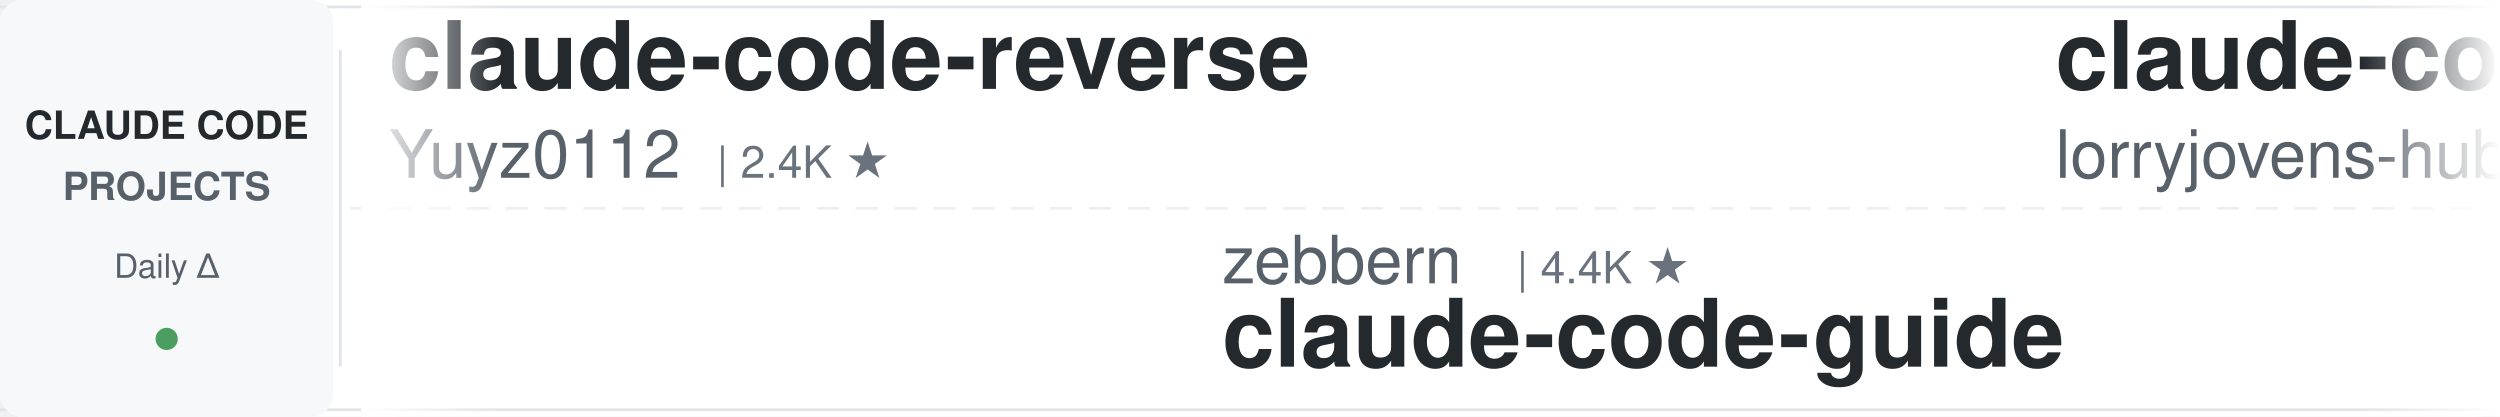
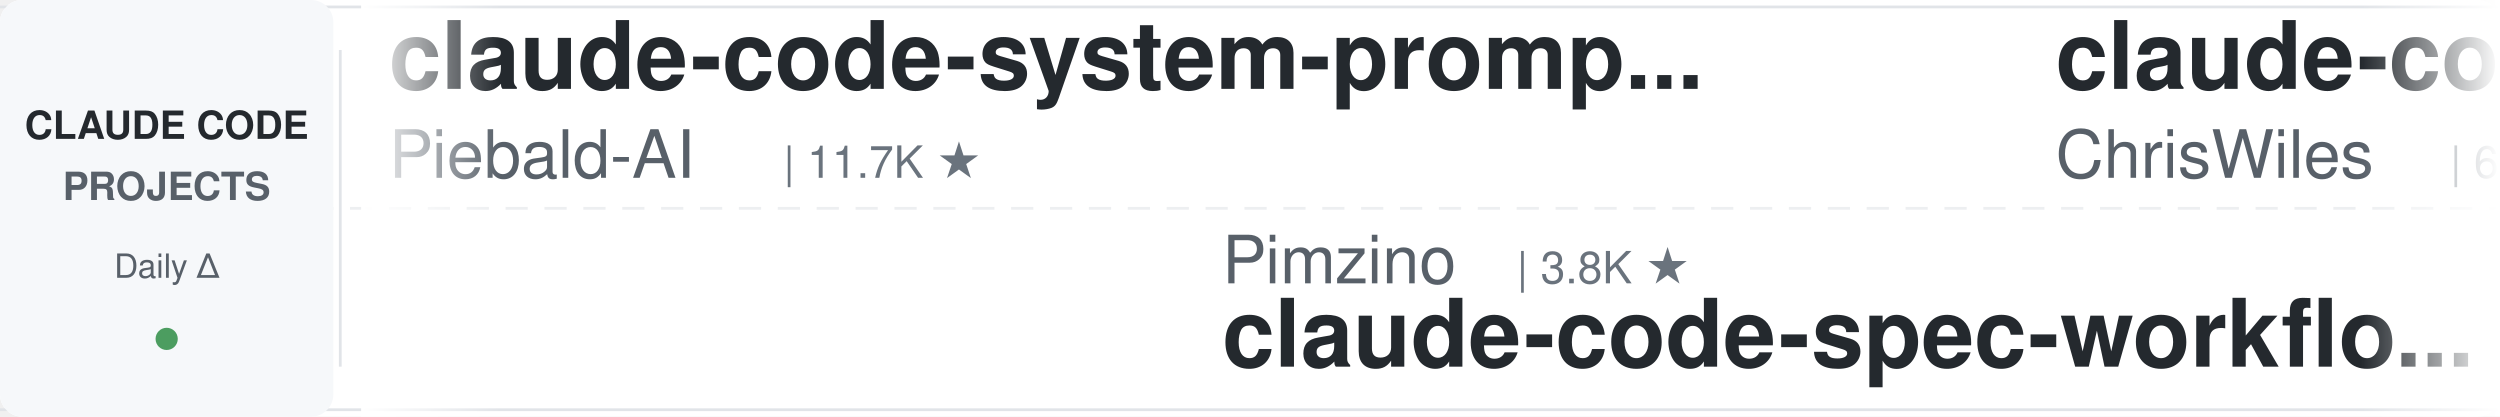
<svg xmlns="http://www.w3.org/2000/svg" width="900" height="150">
  <defs>
    <linearGradient id="leftFade" x1="0%" y1="0%" x2="100%" y2="0%">
      <stop offset="0%" style="stop-color:#ffffff;stop-opacity:1" />
      <stop offset="100%" style="stop-color:#ffffff;stop-opacity:0" />
    </linearGradient>
    <linearGradient id="rightFade" x1="0%" y1="0%" x2="100%" y2="0%">
      <stop offset="0%" style="stop-color:#ffffff;stop-opacity:0" />
      <stop offset="100%" style="stop-color:#ffffff;stop-opacity:1" />
    </linearGradient>
  </defs>
  <rect width="900" height="150" fill="#ffffff" rx="8" />
  <rect x="0" y="2" width="900" height="1" fill="#e1e4e8" />
  <rect x="0" y="147" width="900" height="1" fill="#e1e4e8" />
  <line x1="0" y1="75" x2="900" y2="75" stroke="#e1e4e8" stroke-width="1" stroke-dasharray="8 6" opacity="0.6" />
  <rect x="0" y="0" width="120" height="150" fill="#f6f8fa" rx="8" />
  <text x="60" y="50" font-family="-apple-system, BlinkMacSystemFont, 'Segoe UI', Helvetica, Arial, sans-serif" font-size="14" font-weight="600" fill="#24292e" text-anchor="middle">CLAUDE CODE</text>
  <text x="60" y="72" font-family="-apple-system, BlinkMacSystemFont, 'Segoe UI', Helvetica, Arial, sans-serif" font-size="14" font-weight="600" fill="#586069" text-anchor="middle">PROJECTS</text>
  <text x="60" y="100" font-family="-apple-system, BlinkMacSystemFont, 'Segoe UI', Helvetica, Arial, sans-serif" font-size="12" font-weight="500" fill="#586069" text-anchor="middle">Daily Δ</text>
  <circle cx="60" cy="122" r="4" fill="#22863a" opacity="0.8" />
  <rect x="122" y="18" width="1" height="114" fill="#e1e4e8" />
  <clipPath id="tickerClip">
    <rect x="130" y="0" width="770" height="150" />
  </clipPath>
  <g clip-path="url(#tickerClip)">
    <g id="tickerItems">
      <animateTransform attributeName="transform" attributeType="XML" type="translate" from="0 0" to="-3000 0" dur="54s" repeatCount="indefinite" />
      <g transform="translate(0, 0)">
-         <text x="140" y="32" font-family="-apple-system, BlinkMacSystemFont, 'Segoe UI', Helvetica, Arial, sans-serif" font-size="34" font-weight="600" fill="#24292e">claude-code-reverse</text>
-         <text x="140" y="64" font-family="-apple-system, BlinkMacSystemFont, 'Segoe UI', Helvetica, Arial, sans-serif" font-size="24" font-weight="400" fill="#586069">Yuyz0112</text>
-         <text x="258" y="64" font-family="-apple-system, BlinkMacSystemFont, 'Segoe UI', Helvetica, Arial, sans-serif" font-size="16" font-weight="500" fill="#6a737d">| 2.4K ★</text>
+         <text x="140" y="32" font-family="-apple-system, BlinkMacSystemFont, 'Segoe UI', Helvetica, Arial, sans-serif" font-size="34" font-weight="600" fill="#24292e">claude-code-system-promp...</text>
+         <text x="140" y="64" font-family="-apple-system, BlinkMacSystemFont, 'Segoe UI', Helvetica, Arial, sans-serif" font-size="24" font-weight="400" fill="#586069">Piebald-AI</text>
+         <text x="282" y="64" font-family="-apple-system, BlinkMacSystemFont, 'Segoe UI', Helvetica, Arial, sans-serif" font-size="16" font-weight="500" fill="#6a737d">| 11.7K ★</text>
      </g>
      <g transform="translate(300, 0)">
-         <text x="140" y="102" font-family="-apple-system, BlinkMacSystemFont, 'Segoe UI', Helvetica, Arial, sans-serif" font-size="24" font-weight="400" fill="#586069">zebbern</text>
-         <text x="246" y="102" font-family="-apple-system, BlinkMacSystemFont, 'Segoe UI', Helvetica, Arial, sans-serif" font-size="16" font-weight="500" fill="#6a737d">| 4.4K ★</text>
-         <text x="140" y="132" font-family="-apple-system, BlinkMacSystemFont, 'Segoe UI', Helvetica, Arial, sans-serif" font-size="34" font-weight="600" fill="#24292e">claude-code-guide</text>
+         <text x="140" y="102" font-family="-apple-system, BlinkMacSystemFont, 'Segoe UI', Helvetica, Arial, sans-serif" font-size="24" font-weight="400" fill="#586069">Pimzino</text>
+         <text x="246" y="102" font-family="-apple-system, BlinkMacSystemFont, 'Segoe UI', Helvetica, Arial, sans-serif" font-size="16" font-weight="500" fill="#6a737d">| 3.8K ★</text>
+         <text x="140" y="132" font-family="-apple-system, BlinkMacSystemFont, 'Segoe UI', Helvetica, Arial, sans-serif" font-size="34" font-weight="600" fill="#24292e">claude-code-spec-workflo...</text>
      </g>
      <g transform="translate(600, 0)">
-         <text x="140" y="32" font-family="-apple-system, BlinkMacSystemFont, 'Segoe UI', Helvetica, Arial, sans-serif" font-size="34" font-weight="600" fill="#24292e">claude-code-rust</text>
-         <text x="140" y="64" font-family="-apple-system, BlinkMacSystemFont, 'Segoe UI', Helvetica, Arial, sans-serif" font-size="24" font-weight="400" fill="#586069">lorryjovens-hub</text>
-         <text x="342" y="64" font-family="-apple-system, BlinkMacSystemFont, 'Segoe UI', Helvetica, Arial, sans-serif" font-size="16" font-weight="500" fill="#6a737d">| 1.7K ★</text>
+         <text x="140" y="32" font-family="-apple-system, BlinkMacSystemFont, 'Segoe UI', Helvetica, Arial, sans-serif" font-size="34" font-weight="600" fill="#24292e">claude-code-showcase</text>
+         <text x="140" y="64" font-family="-apple-system, BlinkMacSystemFont, 'Segoe UI', Helvetica, Arial, sans-serif" font-size="24" font-weight="400" fill="#586069">ChrisWiles</text>
+         <text x="282" y="64" font-family="-apple-system, BlinkMacSystemFont, 'Segoe UI', Helvetica, Arial, sans-serif" font-size="16" font-weight="500" fill="#6a737d">| 6.0K ★</text>
      </g>
      <g transform="translate(900, 0)">
-         <text x="140" y="102" font-family="-apple-system, BlinkMacSystemFont, 'Segoe UI', Helvetica, Arial, sans-serif" font-size="24" font-weight="400" fill="#586069">Cranot</text>
-         <text x="234" y="102" font-family="-apple-system, BlinkMacSystemFont, 'Segoe UI', Helvetica, Arial, sans-serif" font-size="16" font-weight="500" fill="#6a737d">| 2.8K ★</text>
-         <text x="140" y="132" font-family="-apple-system, BlinkMacSystemFont, 'Segoe UI', Helvetica, Arial, sans-serif" font-size="34" font-weight="600" fill="#24292e">claude-code-guide</text>
+         <text x="140" y="102" font-family="-apple-system, BlinkMacSystemFont, 'Segoe UI', Helvetica, Arial, sans-serif" font-size="24" font-weight="400" fill="#586069">VILA-Lab</text>
+         <text x="258" y="102" font-family="-apple-system, BlinkMacSystemFont, 'Segoe UI', Helvetica, Arial, sans-serif" font-size="16" font-weight="500" fill="#6a737d">| 1.8K ★</text>
+         <text x="140" y="132" font-family="-apple-system, BlinkMacSystemFont, 'Segoe UI', Helvetica, Arial, sans-serif" font-size="34" font-weight="600" fill="#24292e">Dive-into-Claude-Code</text>
      </g>
      <g transform="translate(1200, 0)">
-         <text x="140" y="32" font-family="-apple-system, BlinkMacSystemFont, 'Segoe UI', Helvetica, Arial, sans-serif" font-size="34" font-weight="600" fill="#24292e">Claude-Code-Source-Study</text>
-         <text x="140" y="64" font-family="-apple-system, BlinkMacSystemFont, 'Segoe UI', Helvetica, Arial, sans-serif" font-size="24" font-weight="400" fill="#586069">luyao618</text>
-         <text x="258" y="64" font-family="-apple-system, BlinkMacSystemFont, 'Segoe UI', Helvetica, Arial, sans-serif" font-size="16" font-weight="500" fill="#6a737d">| 1.6K ★</text>
+         <text x="140" y="32" font-family="-apple-system, BlinkMacSystemFont, 'Segoe UI', Helvetica, Arial, sans-serif" font-size="34" font-weight="600" fill="#24292e">claude-code-action</text>
+         <text x="140" y="64" font-family="-apple-system, BlinkMacSystemFont, 'Segoe UI', Helvetica, Arial, sans-serif" font-size="24" font-weight="400" fill="#586069">anthropics</text>
+         <text x="282" y="64" font-family="-apple-system, BlinkMacSystemFont, 'Segoe UI', Helvetica, Arial, sans-serif" font-size="16" font-weight="500" fill="#6a737d">| 8.3K ★</text>
      </g>
      <g transform="translate(1500, 0)">
-         <text x="140" y="102" font-family="-apple-system, BlinkMacSystemFont, 'Segoe UI', Helvetica, Arial, sans-serif" font-size="24" font-weight="400" fill="#586069">nicedreamzapp</text>
-         <text x="318" y="102" font-family="-apple-system, BlinkMacSystemFont, 'Segoe UI', Helvetica, Arial, sans-serif" font-size="16" font-weight="500" fill="#6a737d">| 2.9K ★</text>
-         <text x="140" y="132" font-family="-apple-system, BlinkMacSystemFont, 'Segoe UI', Helvetica, Arial, sans-serif" font-size="34" font-weight="600" fill="#24292e">claude-code-local</text>
+         <text x="140" y="102" font-family="-apple-system, BlinkMacSystemFont, 'Segoe UI', Helvetica, Arial, sans-serif" font-size="24" font-weight="400" fill="#586069">JrCx7scC</text>
+         <text x="258" y="102" font-family="-apple-system, BlinkMacSystemFont, 'Segoe UI', Helvetica, Arial, sans-serif" font-size="16" font-weight="500" fill="#6a737d">| 371 ★</text>
+         <text x="140" y="132" font-family="-apple-system, BlinkMacSystemFont, 'Segoe UI', Helvetica, Arial, sans-serif" font-size="34" font-weight="600" fill="#24292e">claude-code-source</text>
      </g>
      <g transform="translate(1800, 0)">
-         <text x="140" y="32" font-family="-apple-system, BlinkMacSystemFont, 'Segoe UI', Helvetica, Arial, sans-serif" font-size="34" font-weight="600" fill="#24292e">how-claude-code-works</text>
-         <text x="140" y="64" font-family="-apple-system, BlinkMacSystemFont, 'Segoe UI', Helvetica, Arial, sans-serif" font-size="24" font-weight="400" fill="#586069">Windy3f3f3f3f</text>
-         <text x="318" y="64" font-family="-apple-system, BlinkMacSystemFont, 'Segoe UI', Helvetica, Arial, sans-serif" font-size="16" font-weight="500" fill="#6a737d">| 3.1K ★</text>
+         <text x="140" y="32" font-family="-apple-system, BlinkMacSystemFont, 'Segoe UI', Helvetica, Arial, sans-serif" font-size="34" font-weight="600" fill="#24292e">claude-code-tudou</text>
+         <text x="140" y="64" font-family="-apple-system, BlinkMacSystemFont, 'Segoe UI', Helvetica, Arial, sans-serif" font-size="24" font-weight="400" fill="#586069">AICoderTudou</text>
+         <text x="306" y="64" font-family="-apple-system, BlinkMacSystemFont, 'Segoe UI', Helvetica, Arial, sans-serif" font-size="16" font-weight="500" fill="#6a737d">| 498 ★</text>
      </g>
      <g transform="translate(2100, 0)">
-         <text x="140" y="102" font-family="-apple-system, BlinkMacSystemFont, 'Segoe UI', Helvetica, Arial, sans-serif" font-size="24" font-weight="400" fill="#586069">LING71671</text>
-         <text x="270" y="102" font-family="-apple-system, BlinkMacSystemFont, 'Segoe UI', Helvetica, Arial, sans-serif" font-size="16" font-weight="500" fill="#6a737d">| 913 ★</text>
-         <text x="140" y="132" font-family="-apple-system, BlinkMacSystemFont, 'Segoe UI', Helvetica, Arial, sans-serif" font-size="34" font-weight="600" fill="#24292e">Open-ClaudeCode</text>
+         <text x="140" y="102" font-family="-apple-system, BlinkMacSystemFont, 'Segoe UI', Helvetica, Arial, sans-serif" font-size="24" font-weight="400" fill="#586069">Maciek-roboblog</text>
+         <text x="342" y="102" font-family="-apple-system, BlinkMacSystemFont, 'Segoe UI', Helvetica, Arial, sans-serif" font-size="16" font-weight="500" fill="#6a737d">| 8.4K ★</text>
+         <text x="140" y="132" font-family="-apple-system, BlinkMacSystemFont, 'Segoe UI', Helvetica, Arial, sans-serif" font-size="34" font-weight="600" fill="#24292e">Claude-Code-Usage-Monito...</text>
      </g>
      <g transform="translate(2400, 0)">
-         <text x="140" y="32" font-family="-apple-system, BlinkMacSystemFont, 'Segoe UI', Helvetica, Arial, sans-serif" font-size="34" font-weight="600" fill="#24292e">Claude-Code-Game-Studios</text>
-         <text x="140" y="64" font-family="-apple-system, BlinkMacSystemFont, 'Segoe UI', Helvetica, Arial, sans-serif" font-size="24" font-weight="400" fill="#586069">Donchitos</text>
-         <text x="270" y="64" font-family="-apple-system, BlinkMacSystemFont, 'Segoe UI', Helvetica, Arial, sans-serif" font-size="16" font-weight="500" fill="#6a737d">| 22.8K ★</text>
+         <text x="140" y="32" font-family="-apple-system, BlinkMacSystemFont, 'Segoe UI', Helvetica, Arial, sans-serif" font-size="34" font-weight="600" fill="#24292e">claude-code-guide</text>
+         <text x="140" y="64" font-family="-apple-system, BlinkMacSystemFont, 'Segoe UI', Helvetica, Arial, sans-serif" font-size="24" font-weight="400" fill="#586069">Cranot</text>
+         <text x="234" y="64" font-family="-apple-system, BlinkMacSystemFont, 'Segoe UI', Helvetica, Arial, sans-serif" font-size="16" font-weight="500" fill="#6a737d">| 2.8K ★</text>
      </g>
      <g transform="translate(2700, 0)">
-         <text x="140" y="102" font-family="-apple-system, BlinkMacSystemFont, 'Segoe UI', Helvetica, Arial, sans-serif" font-size="24" font-weight="400" fill="#586069">ponponon</text>
-         <text x="258" y="102" font-family="-apple-system, BlinkMacSystemFont, 'Segoe UI', Helvetica, Arial, sans-serif" font-size="16" font-weight="500" fill="#6a737d">| 2.3K ★</text>
-         <text x="140" y="132" font-family="-apple-system, BlinkMacSystemFont, 'Segoe UI', Helvetica, Arial, sans-serif" font-size="34" font-weight="600" fill="#24292e">claude_code_src</text>
+         <text x="140" y="102" font-family="-apple-system, BlinkMacSystemFont, 'Segoe UI', Helvetica, Arial, sans-serif" font-size="24" font-weight="400" fill="#586069">wanshuiyin</text>
+         <text x="282" y="102" font-family="-apple-system, BlinkMacSystemFont, 'Segoe UI', Helvetica, Arial, sans-serif" font-size="16" font-weight="500" fill="#6a737d">| 13.2K ★</text>
+         <text x="140" y="132" font-family="-apple-system, BlinkMacSystemFont, 'Segoe UI', Helvetica, Arial, sans-serif" font-size="34" font-weight="600" fill="#24292e">Auto-claude-code-researc...</text>
      </g>
      <g transform="translate(3000, 0)">
-         <text x="140" y="32" font-family="-apple-system, BlinkMacSystemFont, 'Segoe UI', Helvetica, Arial, sans-serif" font-size="34" font-weight="600" fill="#24292e">claude-code-reverse</text>
-         <text x="140" y="64" font-family="-apple-system, BlinkMacSystemFont, 'Segoe UI', Helvetica, Arial, sans-serif" font-size="24" font-weight="400" fill="#586069">Yuyz0112</text>
-         <text x="258" y="64" font-family="-apple-system, BlinkMacSystemFont, 'Segoe UI', Helvetica, Arial, sans-serif" font-size="16" font-weight="500" fill="#6a737d">| 2.4K ★</text>
+         <text x="140" y="32" font-family="-apple-system, BlinkMacSystemFont, 'Segoe UI', Helvetica, Arial, sans-serif" font-size="34" font-weight="600" fill="#24292e">claude-code-system-promp...</text>
+         <text x="140" y="64" font-family="-apple-system, BlinkMacSystemFont, 'Segoe UI', Helvetica, Arial, sans-serif" font-size="24" font-weight="400" fill="#586069">Piebald-AI</text>
+         <text x="282" y="64" font-family="-apple-system, BlinkMacSystemFont, 'Segoe UI', Helvetica, Arial, sans-serif" font-size="16" font-weight="500" fill="#6a737d">| 11.7K ★</text>
      </g>
      <g transform="translate(3300, 0)">
-         <text x="140" y="102" font-family="-apple-system, BlinkMacSystemFont, 'Segoe UI', Helvetica, Arial, sans-serif" font-size="24" font-weight="400" fill="#586069">zebbern</text>
-         <text x="246" y="102" font-family="-apple-system, BlinkMacSystemFont, 'Segoe UI', Helvetica, Arial, sans-serif" font-size="16" font-weight="500" fill="#6a737d">| 4.4K ★</text>
-         <text x="140" y="132" font-family="-apple-system, BlinkMacSystemFont, 'Segoe UI', Helvetica, Arial, sans-serif" font-size="34" font-weight="600" fill="#24292e">claude-code-guide</text>
+         <text x="140" y="102" font-family="-apple-system, BlinkMacSystemFont, 'Segoe UI', Helvetica, Arial, sans-serif" font-size="24" font-weight="400" fill="#586069">Pimzino</text>
+         <text x="246" y="102" font-family="-apple-system, BlinkMacSystemFont, 'Segoe UI', Helvetica, Arial, sans-serif" font-size="16" font-weight="500" fill="#6a737d">| 3.8K ★</text>
+         <text x="140" y="132" font-family="-apple-system, BlinkMacSystemFont, 'Segoe UI', Helvetica, Arial, sans-serif" font-size="34" font-weight="600" fill="#24292e">claude-code-spec-workflo...</text>
      </g>
      <g transform="translate(3600, 0)">
-         <text x="140" y="32" font-family="-apple-system, BlinkMacSystemFont, 'Segoe UI', Helvetica, Arial, sans-serif" font-size="34" font-weight="600" fill="#24292e">claude-code-rust</text>
-         <text x="140" y="64" font-family="-apple-system, BlinkMacSystemFont, 'Segoe UI', Helvetica, Arial, sans-serif" font-size="24" font-weight="400" fill="#586069">lorryjovens-hub</text>
-         <text x="342" y="64" font-family="-apple-system, BlinkMacSystemFont, 'Segoe UI', Helvetica, Arial, sans-serif" font-size="16" font-weight="500" fill="#6a737d">| 1.7K ★</text>
+         <text x="140" y="32" font-family="-apple-system, BlinkMacSystemFont, 'Segoe UI', Helvetica, Arial, sans-serif" font-size="34" font-weight="600" fill="#24292e">claude-code-showcase</text>
+         <text x="140" y="64" font-family="-apple-system, BlinkMacSystemFont, 'Segoe UI', Helvetica, Arial, sans-serif" font-size="24" font-weight="400" fill="#586069">ChrisWiles</text>
+         <text x="282" y="64" font-family="-apple-system, BlinkMacSystemFont, 'Segoe UI', Helvetica, Arial, sans-serif" font-size="16" font-weight="500" fill="#6a737d">| 6.0K ★</text>
      </g>
      <g transform="translate(3900, 0)">
-         <text x="140" y="102" font-family="-apple-system, BlinkMacSystemFont, 'Segoe UI', Helvetica, Arial, sans-serif" font-size="24" font-weight="400" fill="#586069">Cranot</text>
-         <text x="234" y="102" font-family="-apple-system, BlinkMacSystemFont, 'Segoe UI', Helvetica, Arial, sans-serif" font-size="16" font-weight="500" fill="#6a737d">| 2.8K ★</text>
-         <text x="140" y="132" font-family="-apple-system, BlinkMacSystemFont, 'Segoe UI', Helvetica, Arial, sans-serif" font-size="34" font-weight="600" fill="#24292e">claude-code-guide</text>
+         <text x="140" y="102" font-family="-apple-system, BlinkMacSystemFont, 'Segoe UI', Helvetica, Arial, sans-serif" font-size="24" font-weight="400" fill="#586069">VILA-Lab</text>
+         <text x="258" y="102" font-family="-apple-system, BlinkMacSystemFont, 'Segoe UI', Helvetica, Arial, sans-serif" font-size="16" font-weight="500" fill="#6a737d">| 1.8K ★</text>
+         <text x="140" y="132" font-family="-apple-system, BlinkMacSystemFont, 'Segoe UI', Helvetica, Arial, sans-serif" font-size="34" font-weight="600" fill="#24292e">Dive-into-Claude-Code</text>
      </g>
    </g>
  </g>
  <rect x="130" y="0" width="50" height="150" fill="url(#leftFade)" />
  <rect x="850" y="0" width="50" height="150" fill="url(#rightFade)" />
</svg>
